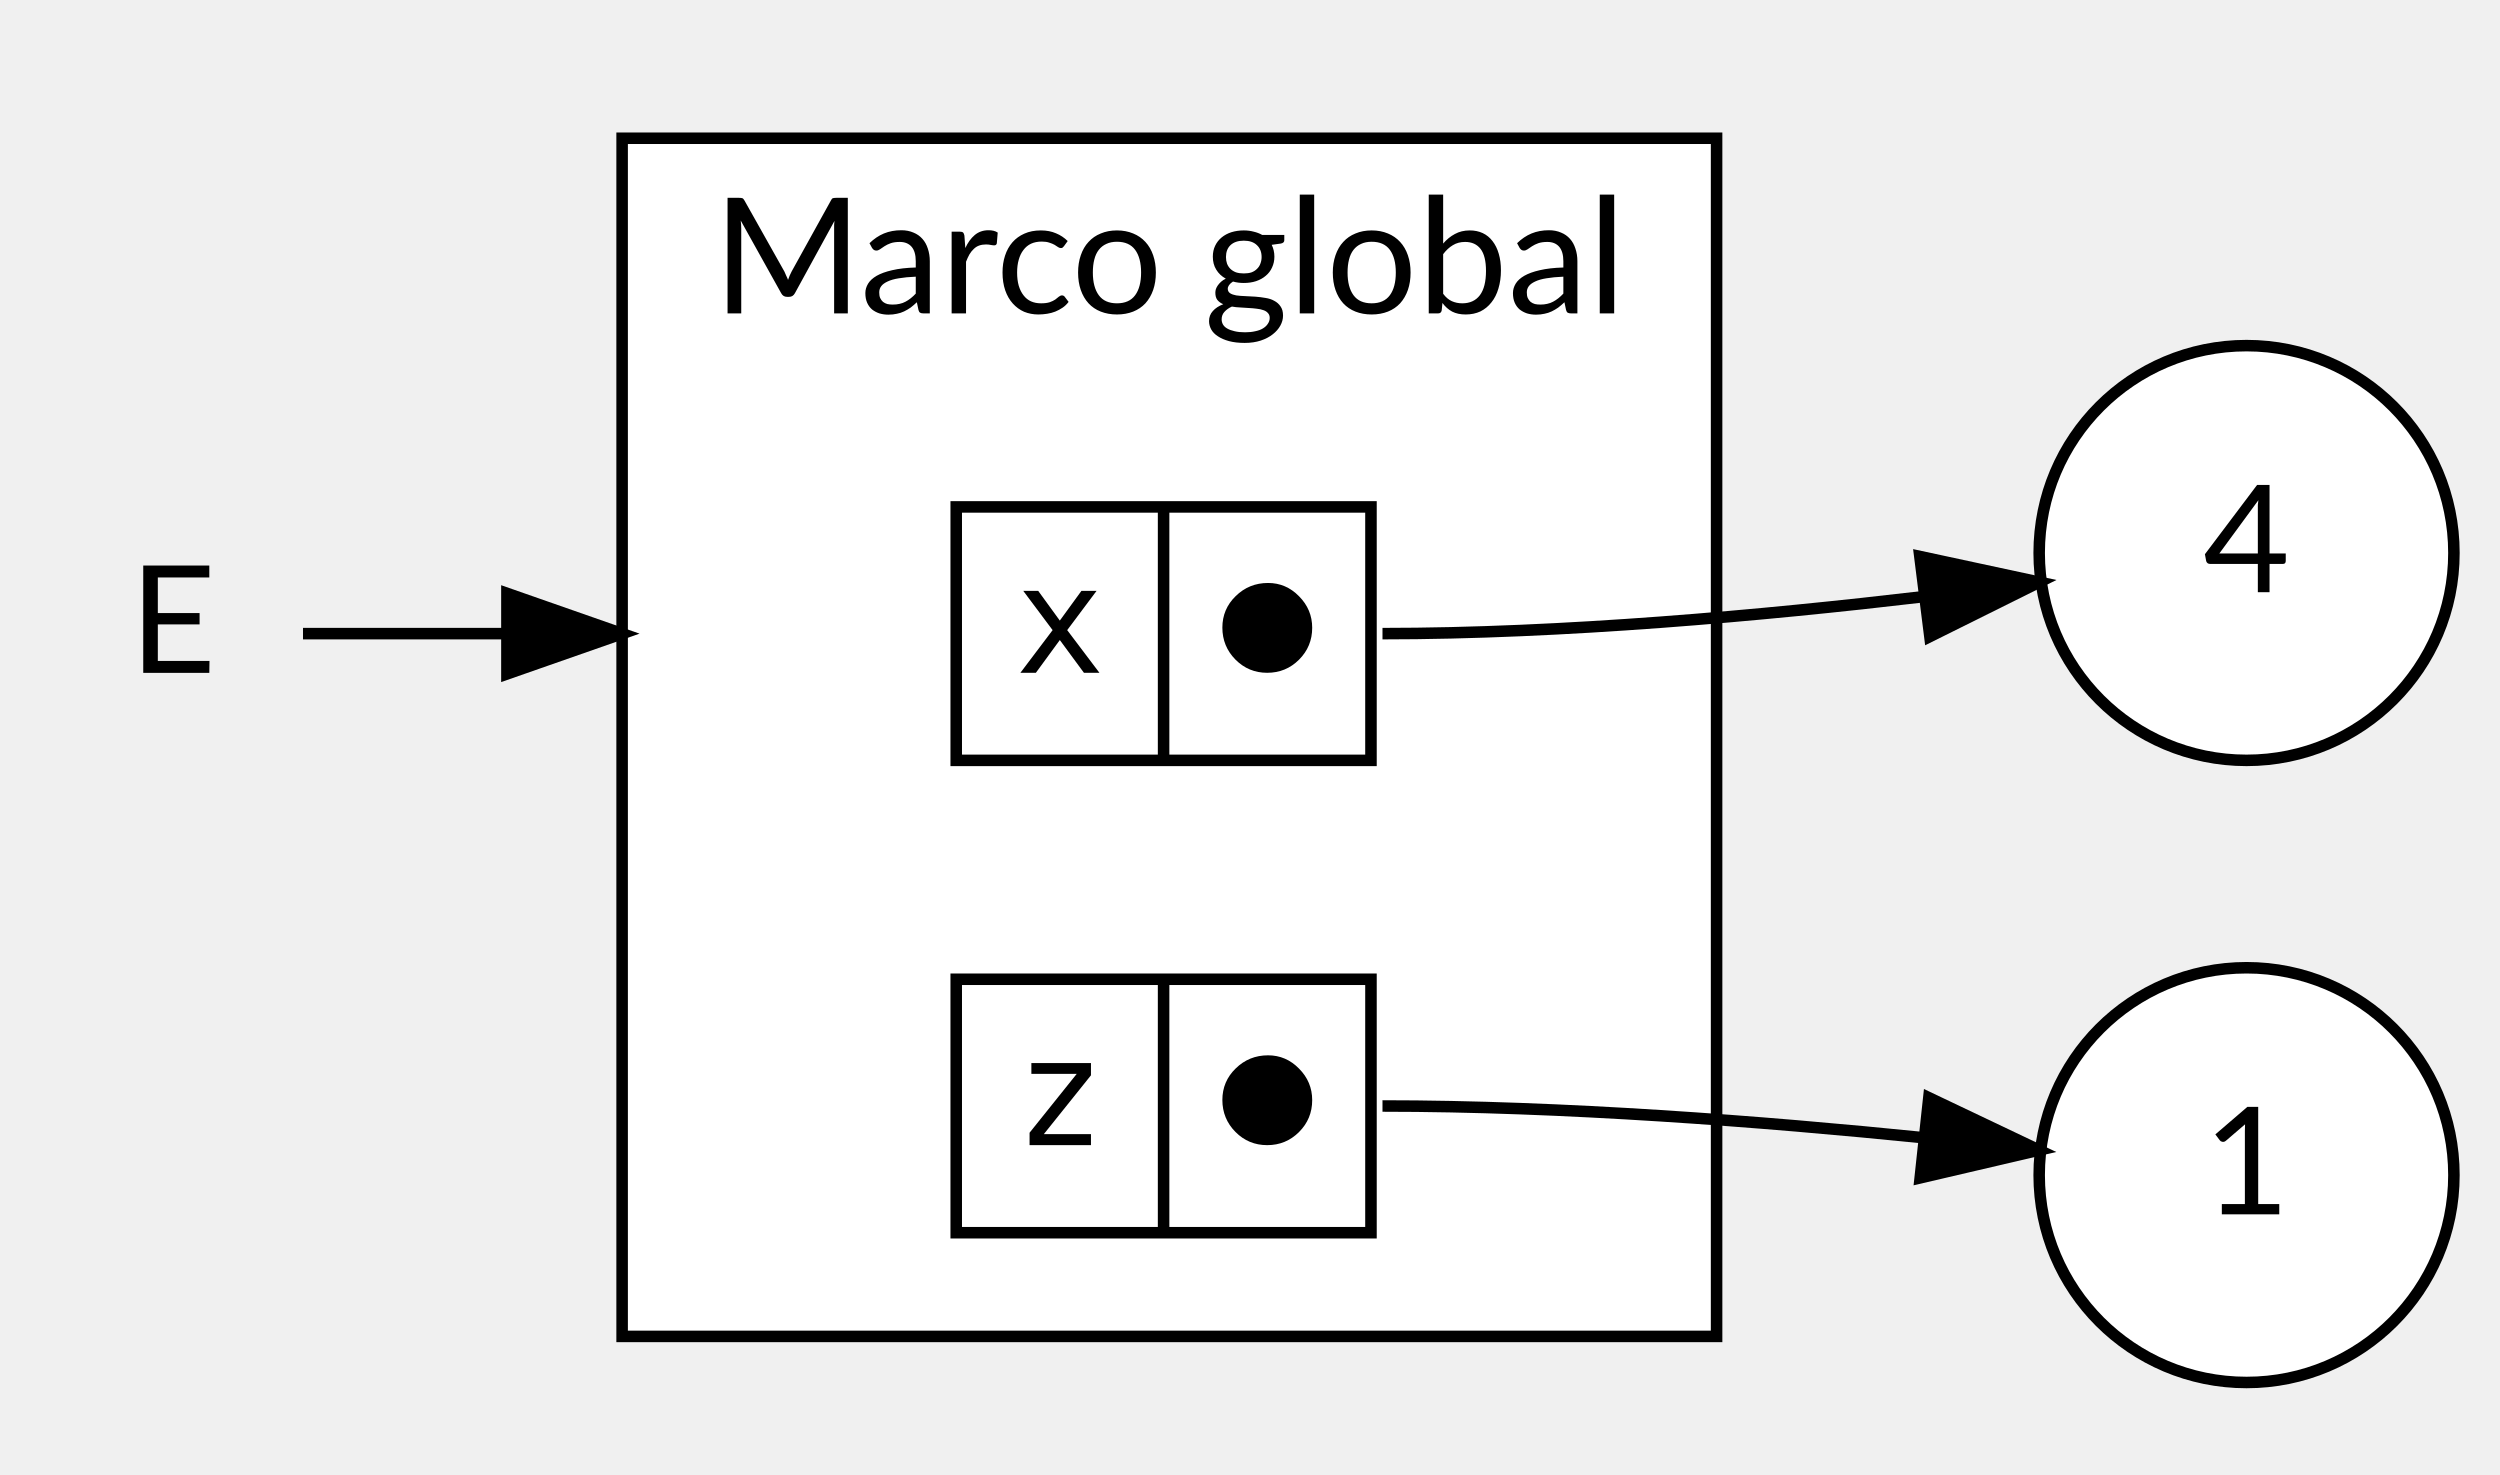
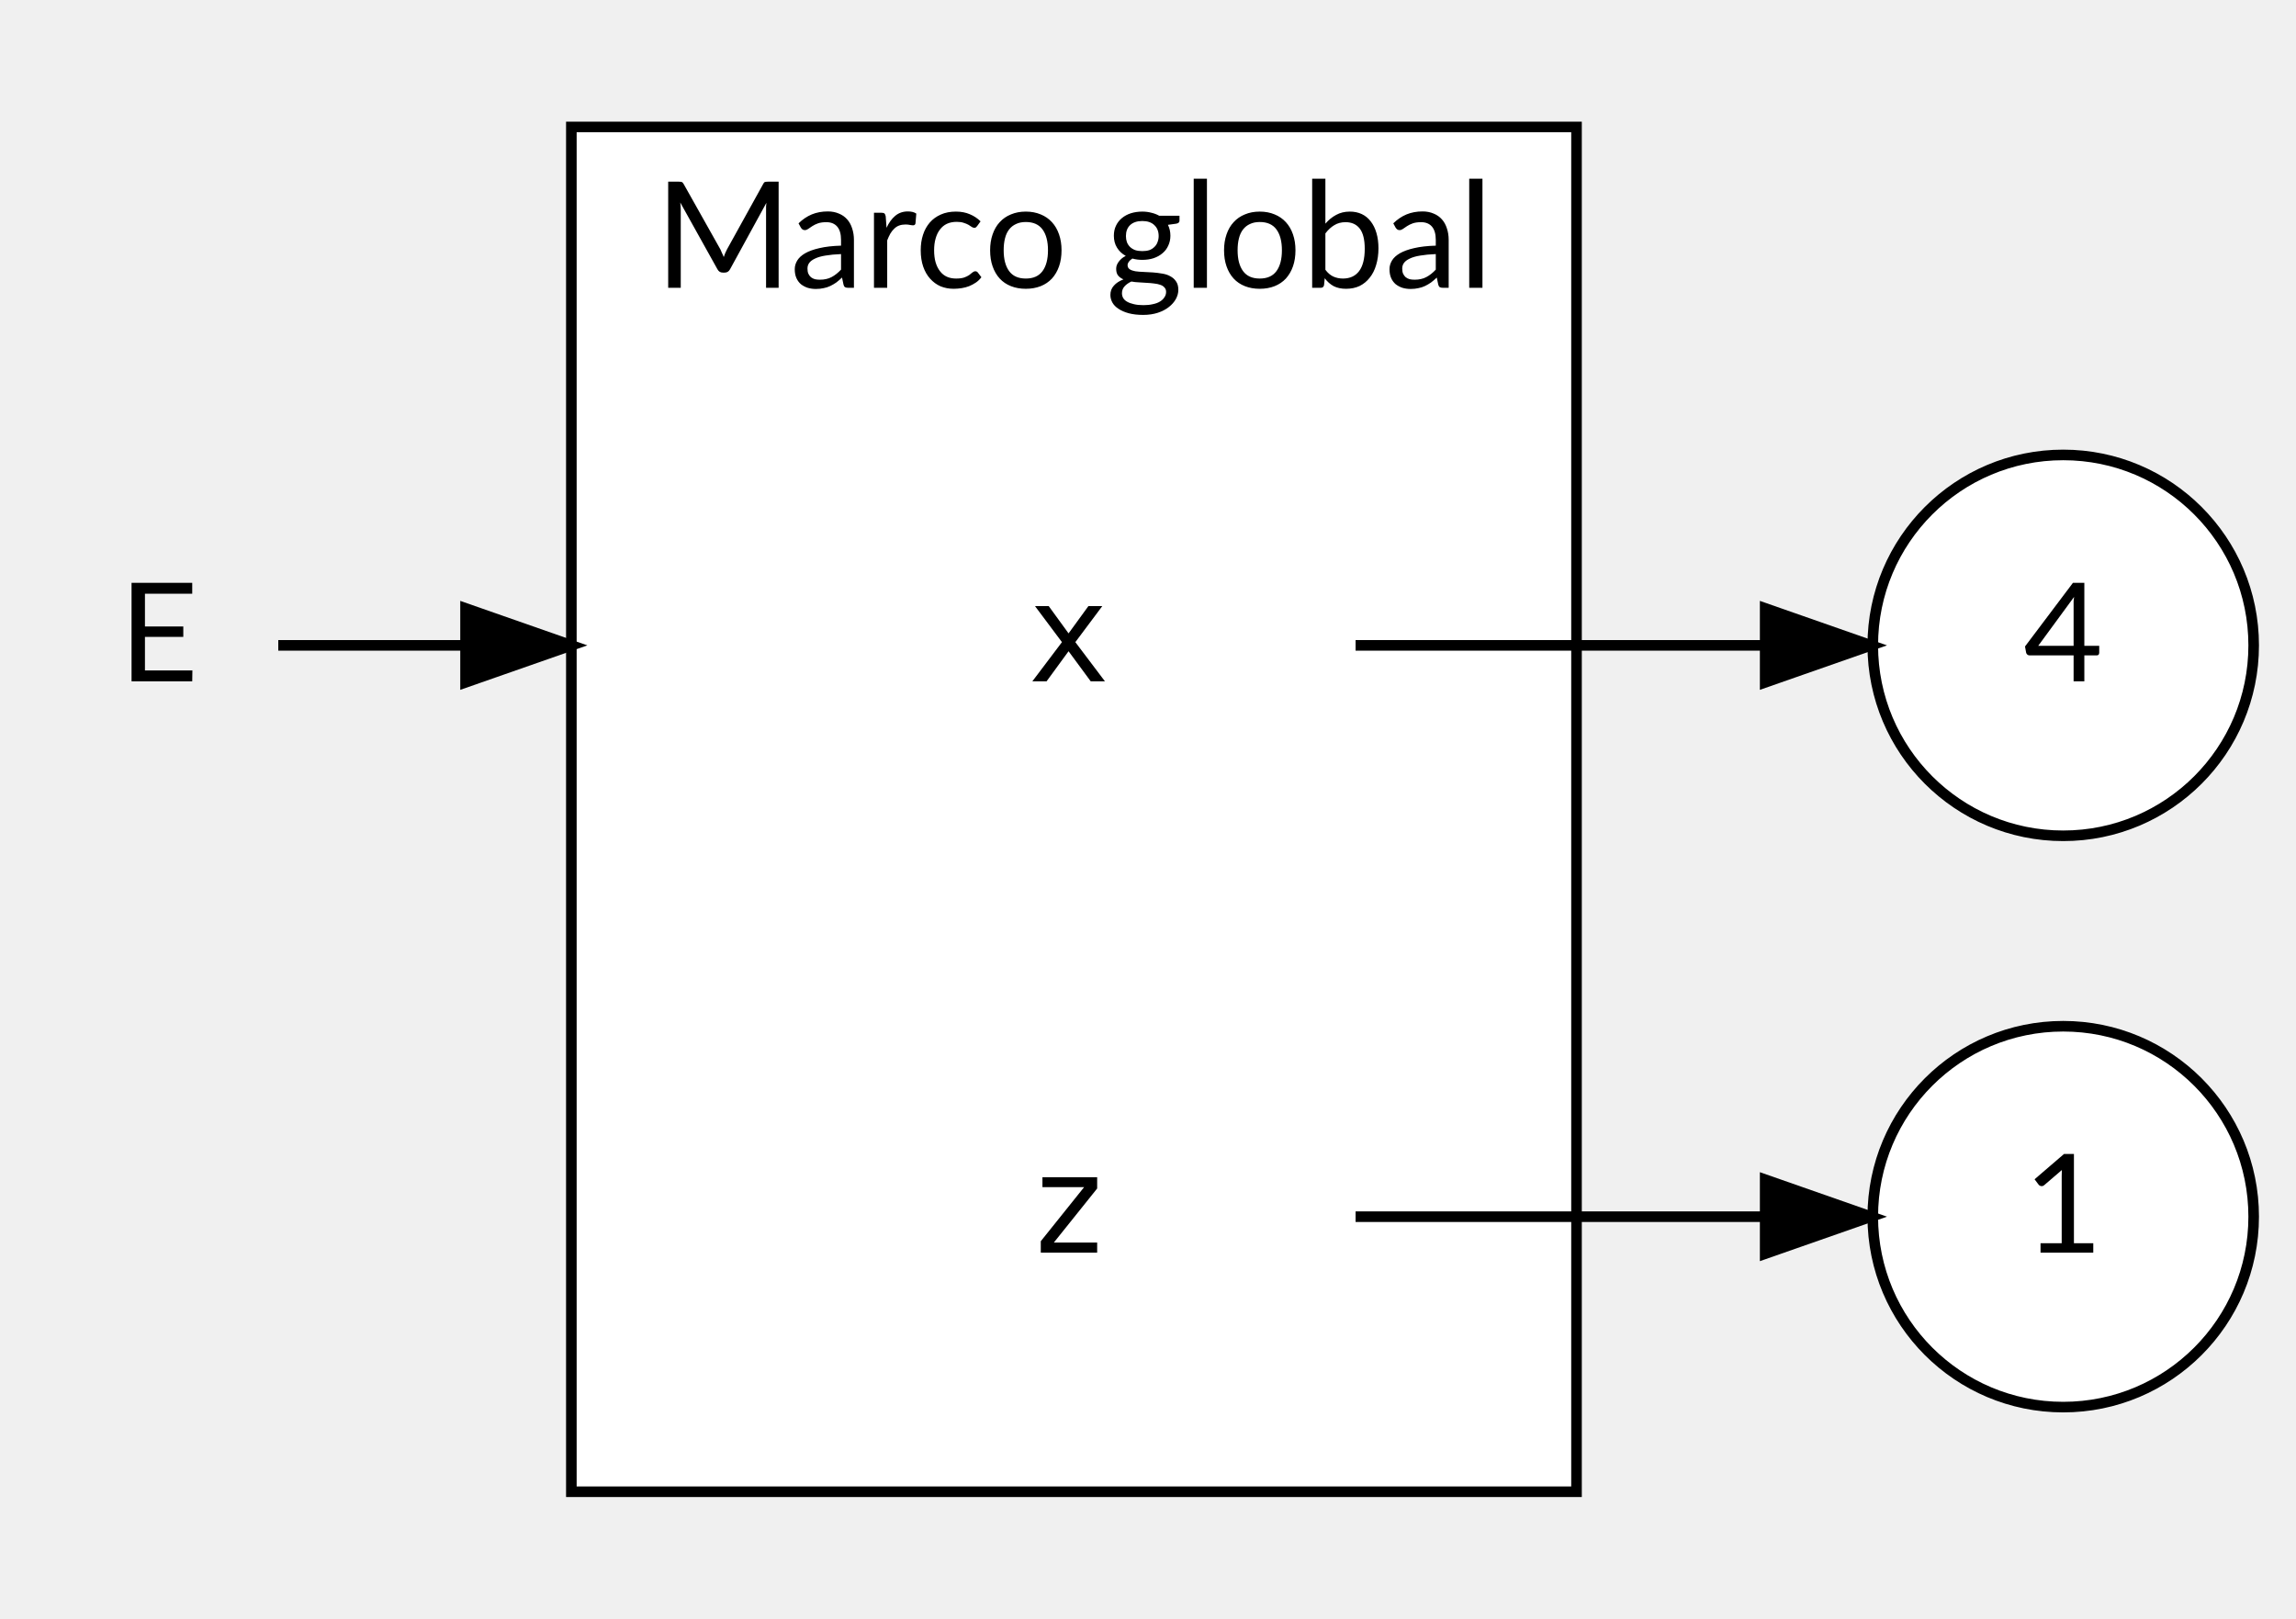
- <svg xmlns="http://www.w3.org/2000/svg" width="217pt" height="128pt" viewBox="0.00 0.00 217.00 128.00">
-   <g id="graph0" class="graph" transform="scale(1 1) rotate(0) translate(4 124)">
+ <svg xmlns="http://www.w3.org/2000/svg" width="217pt" height="153pt" viewBox="0.00 0.00 217.00 153.00">
+   <g id="graph0" class="graph" transform="scale(1 1) rotate(0) translate(4 149)">
    <g id="clust1" class="cluster">
-       <polygon fill="white" stroke="black" points="50,-8 50,-112 145,-112 145,-8 50,-8" />
-       <text text-anchor="middle" x="97.5" y="-96.8" font-family="Lato" font-size="14.00">Marco global</text>
+       <polygon fill="white" stroke="black" points="50,-8 50,-137 145,-137 145,-8 50,-8" />
+       <text text-anchor="middle" x="97.5" y="-121.8" font-family="Lato" font-size="14.00">Marco global</text>
    </g>
    <g id="node1" class="node">
-       <ellipse fill="white" stroke="black" cx="191" cy="-22" rx="18" ry="18" />
-       <text text-anchor="middle" x="191" y="-18.6" font-family="Lato" font-size="13.00">1</text>
+       <ellipse fill="white" stroke="black" cx="191" cy="-34" rx="18" ry="18" />
+       <text text-anchor="middle" x="191" y="-30.6" font-family="Lato" font-size="13.00">1</text>
    </g>
    <g id="node2" class="node">
-       <ellipse fill="white" stroke="black" cx="191" cy="-76" rx="18" ry="18" />
-       <text text-anchor="middle" x="191" y="-72.6" font-family="Lato" font-size="13.00">4</text>
+       <ellipse fill="white" stroke="black" cx="191" cy="-88" rx="18" ry="18" />
+       <text text-anchor="middle" x="191" y="-84.6" font-family="Lato" font-size="13.00">4</text>
    </g>
    <g id="node3" class="node">
-       <polygon fill="white" stroke="black" points="79,-58 79,-80 115,-80 115,-58 79,-58" />
-       <text text-anchor="middle" x="88" y="-65.6" font-family="monospace" font-size="13.00">x</text>
-       <polyline fill="none" stroke="black" points="97,-58 97,-80 " />
-       <text text-anchor="middle" x="106" y="-65.6" font-family="monospace" font-size="13.00">⬤</text>
+       <polygon fill="transparent" stroke="transparent" points="124,-106 70,-106 70,-70 124,-70 124,-106" />
+       <text text-anchor="middle" x="97" y="-84.6" font-family="monospace" font-size="13.00">x</text>
    </g>
    <g id="edge1" class="edge">
-       <path fill="none" stroke="black" d="M116,-69C131.63,-69 149.04,-70.57 163.04,-72.22" />
-       <polygon fill="black" stroke="black" points="162.64,-75.7 173,-73.47 163.51,-68.75 162.64,-75.7" />
+       <path fill="none" stroke="black" d="M124.12,-88C136.2,-88 150.54,-88 162.76,-88" />
+       <polygon fill="black" stroke="black" points="162.83,-91.5 172.83,-88 162.83,-84.5 162.83,-91.5" />
    </g>
    <g id="node4" class="node">
-       <polygon fill="white" stroke="black" points="79,-17 79,-39 115,-39 115,-17 79,-17" />
-       <text text-anchor="middle" x="88" y="-24.6" font-family="monospace" font-size="13.00">z</text>
-       <polyline fill="none" stroke="black" points="97,-17 97,-39 " />
-       <text text-anchor="middle" x="106" y="-24.6" font-family="monospace" font-size="13.00">⬤</text>
+       <polygon fill="transparent" stroke="transparent" points="124,-52 70,-52 70,-16 124,-16 124,-52" />
+       <text text-anchor="middle" x="97" y="-30.6" font-family="monospace" font-size="13.00">z</text>
    </g>
    <g id="edge2" class="edge">
-       <path fill="none" stroke="black" d="M116,-28C131.61,-28 149.02,-26.66 163.02,-25.24" />
-       <polygon fill="black" stroke="black" points="163.42,-28.72 172.98,-24.17 162.67,-21.76 163.42,-28.72" />
+       <path fill="none" stroke="black" d="M124.12,-34C136.2,-34 150.54,-34 162.76,-34" />
+       <polygon fill="black" stroke="black" points="162.83,-37.5 172.83,-34 162.83,-30.5 162.83,-37.5" />
    </g>
    <g id="node5" class="node">
-       <polygon fill="transparent" stroke="transparent" points="22,-87 0,-87 0,-51 22,-51 22,-87" />
-       <text text-anchor="middle" x="11" y="-65.6" font-family="Lato" font-size="13.00">E</text>
+       <polygon fill="transparent" stroke="transparent" points="22,-106 0,-106 0,-70 22,-70 22,-106" />
+       <text text-anchor="middle" x="11" y="-84.6" font-family="Lato" font-size="13.00">E</text>
    </g>
    <g id="edge3" class="edge">
-       <path fill="none" stroke="black" d="M22.3,-69C27.11,-69 33.25,-69 39.93,-69" />
-       <polygon fill="black" stroke="black" points="40,-72.5 50,-69 40,-65.5 40,-72.5" />
+       <path fill="none" stroke="black" d="M22.3,-88C27.11,-88 33.25,-88 39.93,-88" />
+       <polygon fill="black" stroke="black" points="40,-91.5 50,-88 40,-84.5 40,-91.5" />
    </g>
  </g>
</svg>
